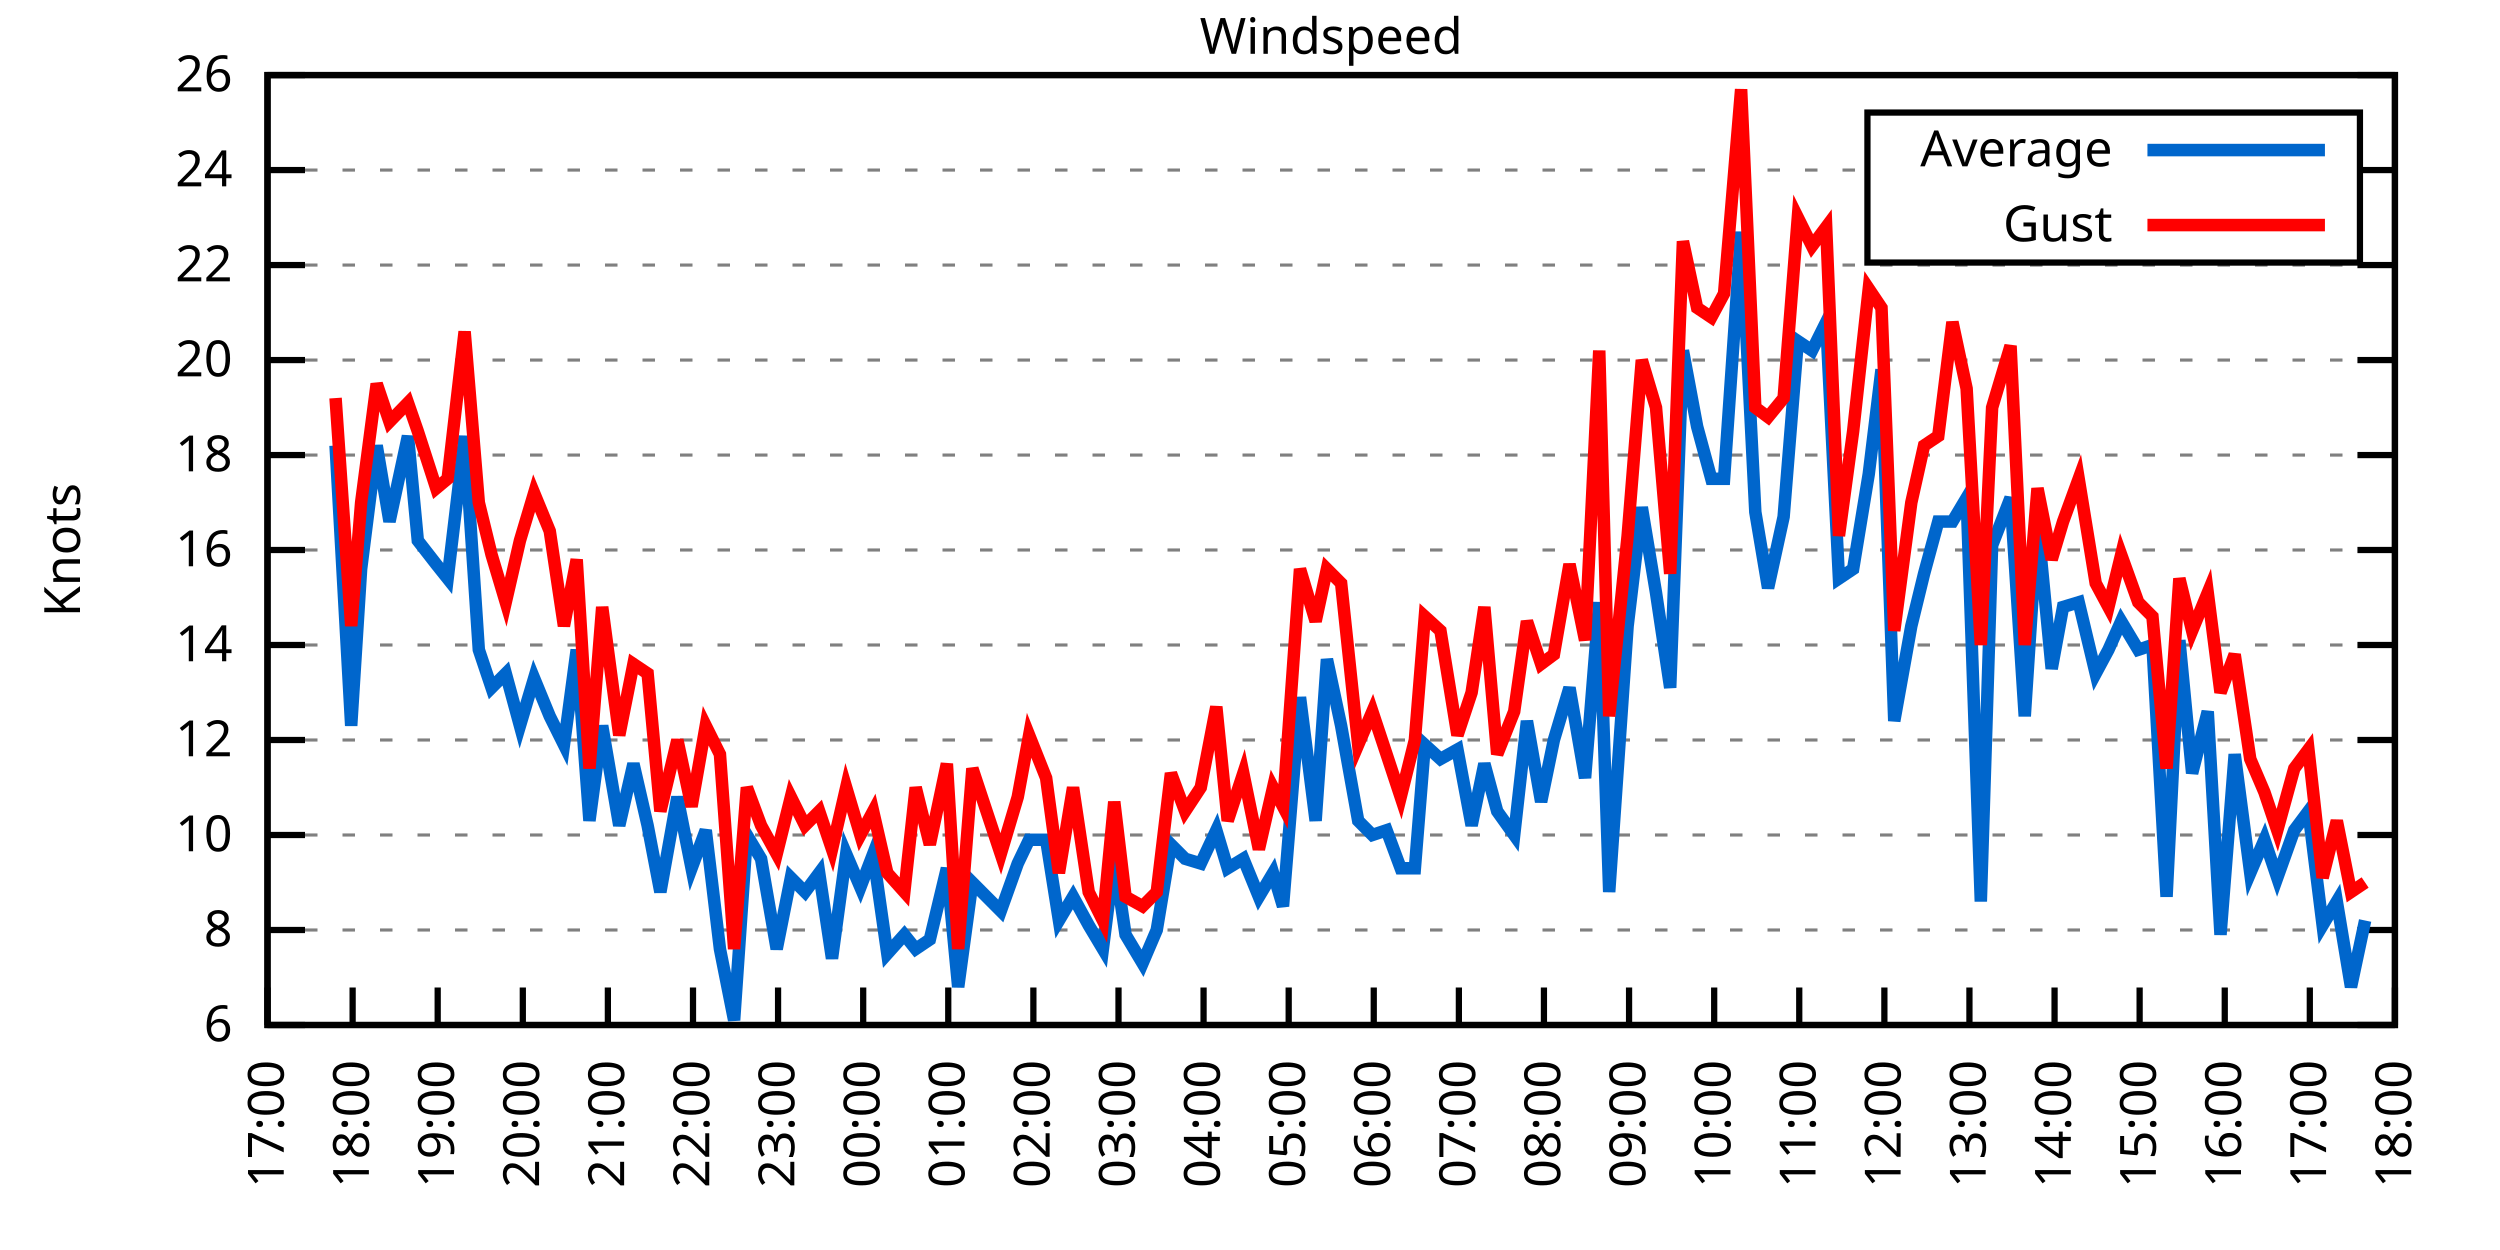
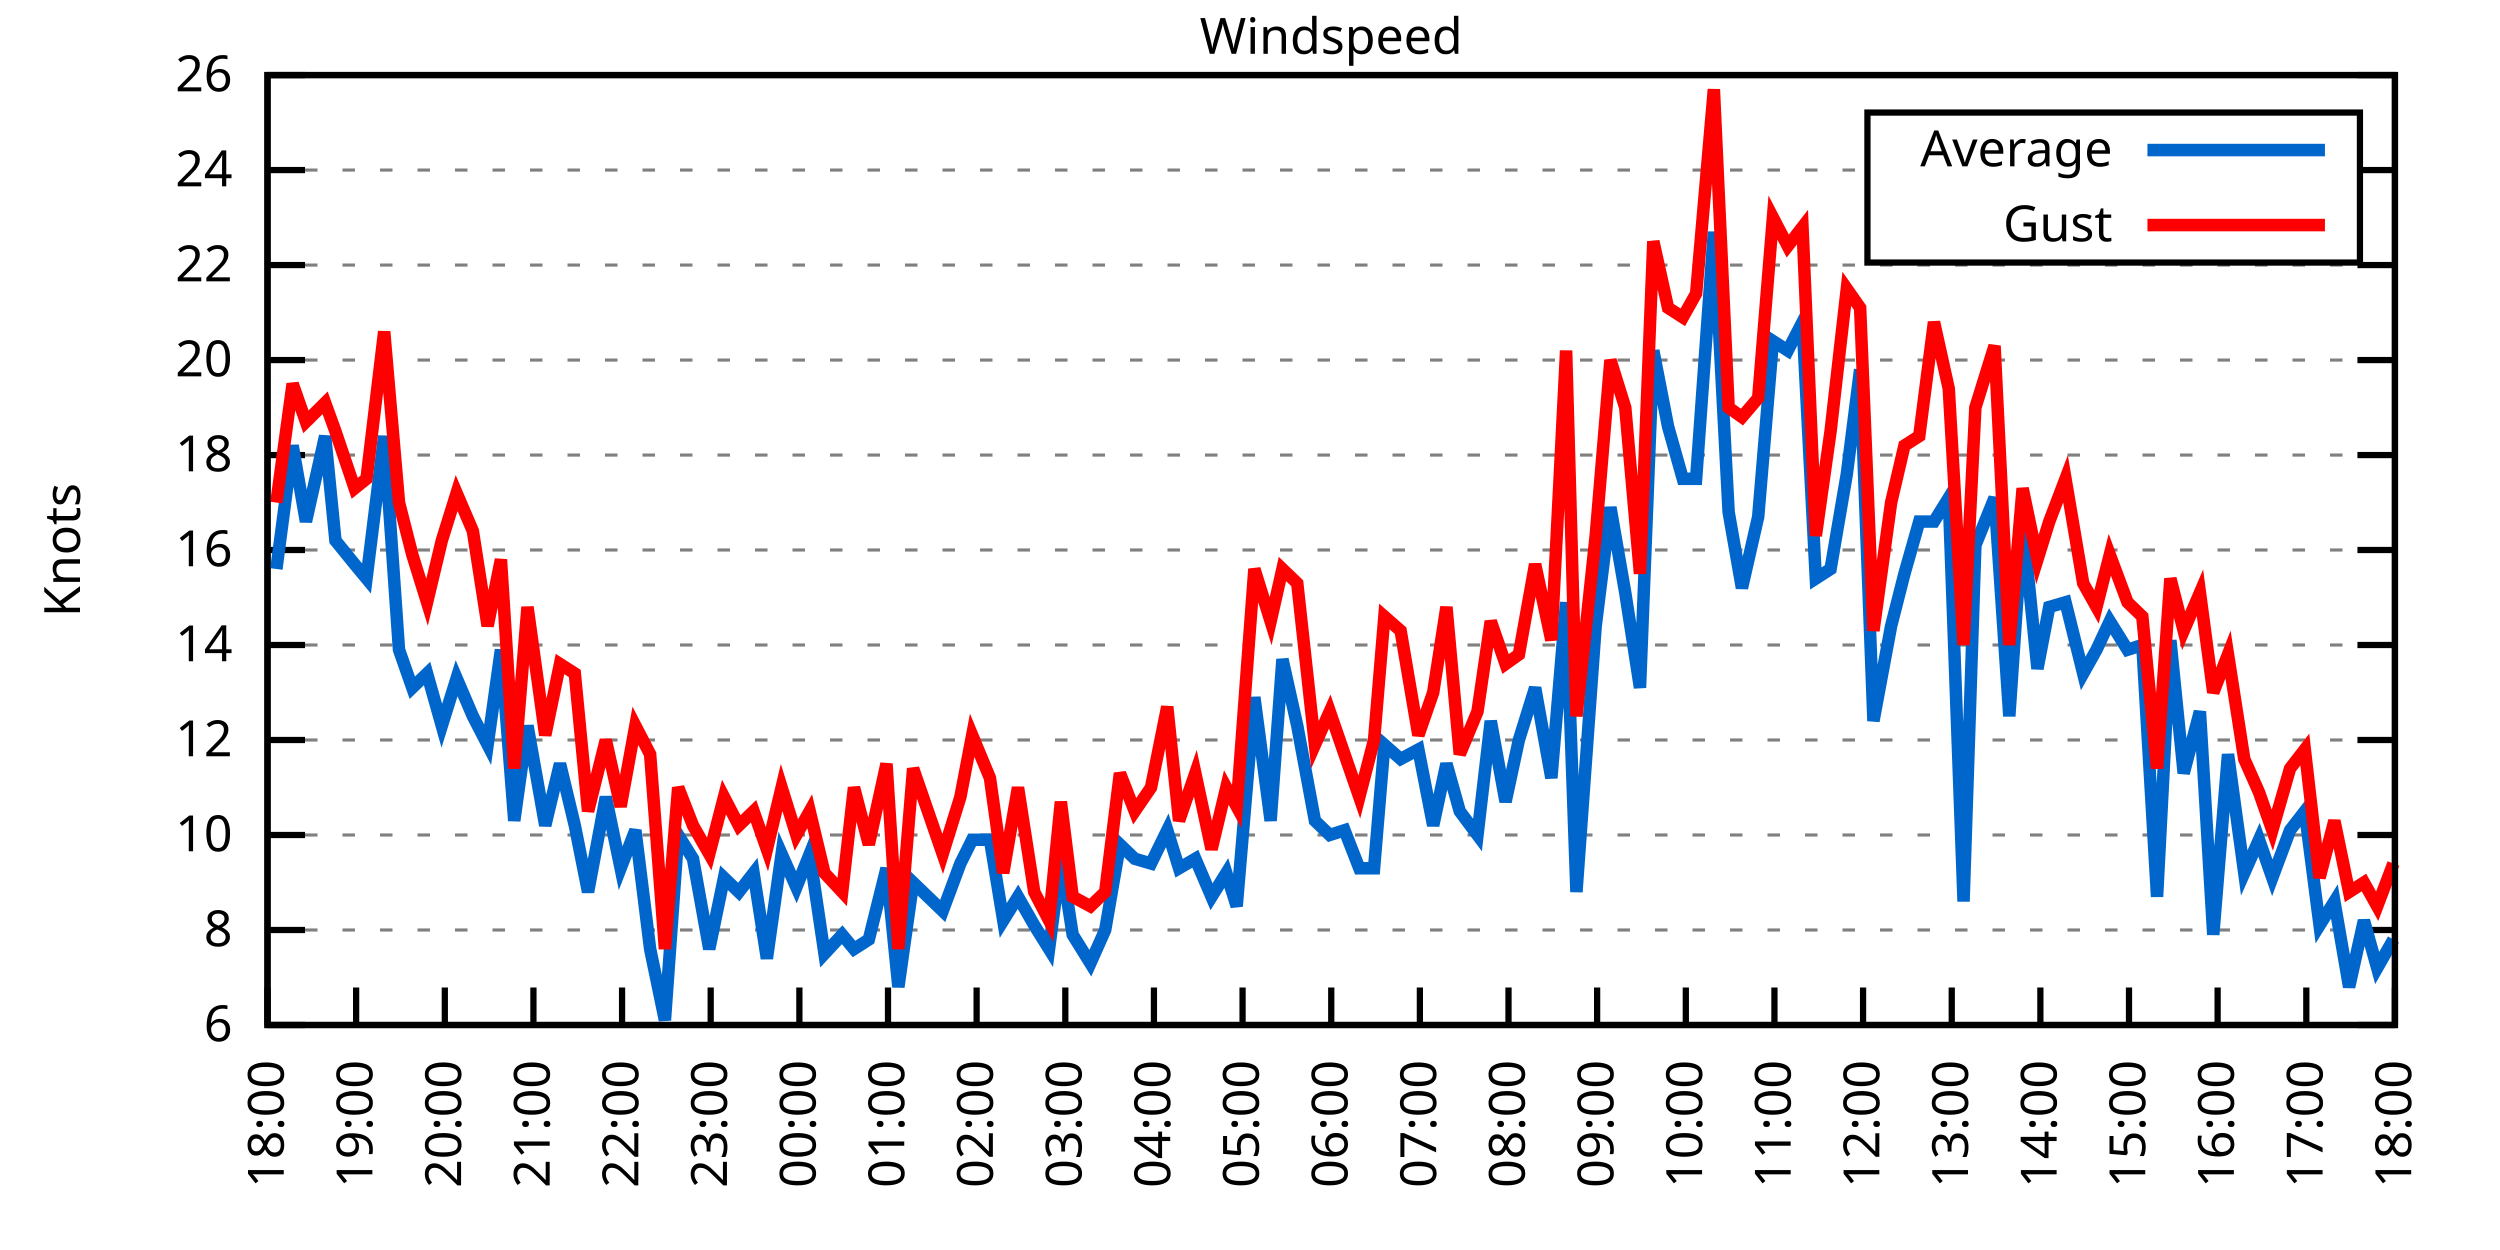
<svg xmlns="http://www.w3.org/2000/svg" xmlns:xlink="http://www.w3.org/1999/xlink" width="400" height="200" viewBox="0 0 400 200">
  <g id="gnuplot_canvas">
    <rect x="0" y="0" width="400" height="200" fill="none" />
    <defs>
      <circle id="gpDot" r="0.5" stroke-width="0.5" stroke="currentColor" />
      <path id="gpPt0" stroke-width="0.333" stroke="currentColor" d="M-1,0 h2 M0,-1 v2" />
      <path id="gpPt1" stroke-width="0.333" stroke="currentColor" d="M-1,-1 L1,1 M1,-1 L-1,1" />
      <path id="gpPt2" stroke-width="0.333" stroke="currentColor" d="M-1,0 L1,0 M0,-1 L0,1 M-1,-1 L1,1 M-1,1 L1,-1" />
      <rect id="gpPt3" stroke-width="0.333" stroke="currentColor" x="-1" y="-1" width="2" height="2" />
      <rect id="gpPt4" stroke-width="0.333" stroke="currentColor" fill="currentColor" x="-1" y="-1" width="2" height="2" />
      <circle id="gpPt5" stroke-width="0.333" stroke="currentColor" cx="0" cy="0" r="1" />
      <use xlink:href="#gpPt5" id="gpPt6" fill="currentColor" stroke="none" />
      <path id="gpPt7" stroke-width="0.333" stroke="currentColor" d="M0,-1.33 L-1.33,0.67 L1.33,0.67 z" />
      <use xlink:href="#gpPt7" id="gpPt8" fill="currentColor" stroke="none" />
      <use xlink:href="#gpPt7" id="gpPt9" stroke="currentColor" transform="rotate(180)" />
      <use xlink:href="#gpPt9" id="gpPt10" fill="currentColor" stroke="none" />
      <use xlink:href="#gpPt3" id="gpPt11" stroke="currentColor" transform="rotate(45)" />
      <use xlink:href="#gpPt11" id="gpPt12" fill="currentColor" stroke="none" />
      <path id="gpPt13" stroke-width="0.333" stroke="currentColor" d="M0,1.330 L1.265,0.411 L0.782,-1.067 L-0.782,-1.076 L-1.265,0.411 z" />
      <use xlink:href="#gpPt13" id="gpPt14" fill="currentColor" stroke="none" />
      <filter id="textbox" filterUnits="objectBoundingBox" x="0" y="0" height="1" width="1">
        <feFlood flood-color="white" flood-opacity="1" result="bgnd" />
        <feComposite in="SourceGraphic" in2="bgnd" operator="atop" />
      </filter>
      <filter id="greybox" filterUnits="objectBoundingBox" x="0" y="0" height="1" width="1">
        <feFlood flood-color="lightgrey" flood-opacity="1" result="grey" />
        <feComposite in="SourceGraphic" in2="grey" operator="atop" />
      </filter>
    </defs>
    <g fill="none" color="white" stroke="currentColor" stroke-width="1.00" stroke-linecap="butt" stroke-linejoin="miter">
</g>
    <g fill="none" color="black" stroke="currentColor" stroke-width="1.00" stroke-linecap="butt" stroke-linejoin="miter">
      <g stroke="none" shape-rendering="crispEdges">
        <polygon fill="rgb(255, 255, 255)" points="42.80,164.00 383.18,164.00 383.18,12.02 42.80,12.02 " />
      </g>
    </g>
    <g fill="none" color="black" stroke="currentColor" stroke-width="1.00" stroke-linecap="butt" stroke-linejoin="miter">
</g>
    <g fill="none" color="black" stroke="black" stroke-width="0.50" stroke-linecap="butt" stroke-linejoin="miter">
</g>
    <g fill="none" color="gray" stroke="currentColor" stroke-width="0.50" stroke-linecap="butt" stroke-linejoin="miter">
      <path stroke="gray" stroke-dasharray="2,4" class="gridline" d="M42.80,164.00 L383.19,164.00  " />
    </g>
    <g fill="none" color="gray" stroke="gray" stroke-width="1.00" stroke-linecap="butt" stroke-linejoin="miter">
</g>
    <g fill="none" color="black" stroke="currentColor" stroke-width="1.00" stroke-linecap="butt" stroke-linejoin="miter">
      <path stroke="black" d="M42.80,164.00 L48.80,164.00 M383.19,164.00 L377.19,164.00  " />
      <g transform="translate(37.20,166.60)" stroke="none" fill="black" font-family="Sans" font-size="8.00" text-anchor="end">
        <text>
          <tspan font-family="Sans"> 6</tspan>
        </text>
      </g>
    </g>
    <g fill="none" color="black" stroke="currentColor" stroke-width="1.00" stroke-linecap="butt" stroke-linejoin="miter">
</g>
    <g fill="none" color="black" stroke="black" stroke-width="0.50" stroke-linecap="butt" stroke-linejoin="miter">
</g>
    <g fill="none" color="gray" stroke="currentColor" stroke-width="0.50" stroke-linecap="butt" stroke-linejoin="miter">
      <path stroke="gray" stroke-dasharray="2,4" class="gridline" d="M42.80,148.80 L383.19,148.80  " />
    </g>
    <g fill="none" color="gray" stroke="gray" stroke-width="1.00" stroke-linecap="butt" stroke-linejoin="miter">
</g>
    <g fill="none" color="black" stroke="currentColor" stroke-width="1.00" stroke-linecap="butt" stroke-linejoin="miter">
      <path stroke="black" d="M42.80,148.80 L48.80,148.80 M383.19,148.80 L377.19,148.80  " />
      <g transform="translate(37.20,151.40)" stroke="none" fill="black" font-family="Sans" font-size="8.00" text-anchor="end">
        <text>
          <tspan font-family="Sans"> 8</tspan>
        </text>
      </g>
    </g>
    <g fill="none" color="black" stroke="currentColor" stroke-width="1.00" stroke-linecap="butt" stroke-linejoin="miter">
</g>
    <g fill="none" color="black" stroke="black" stroke-width="0.50" stroke-linecap="butt" stroke-linejoin="miter">
</g>
    <g fill="none" color="gray" stroke="currentColor" stroke-width="0.50" stroke-linecap="butt" stroke-linejoin="miter">
      <path stroke="gray" stroke-dasharray="2,4" class="gridline" d="M42.80,133.60 L383.19,133.60  " />
    </g>
    <g fill="none" color="gray" stroke="gray" stroke-width="1.00" stroke-linecap="butt" stroke-linejoin="miter">
</g>
    <g fill="none" color="black" stroke="currentColor" stroke-width="1.00" stroke-linecap="butt" stroke-linejoin="miter">
      <path stroke="black" d="M42.80,133.60 L48.80,133.60 M383.19,133.60 L377.19,133.60  " />
      <g transform="translate(37.20,136.20)" stroke="none" fill="black" font-family="Sans" font-size="8.00" text-anchor="end">
        <text>
          <tspan font-family="Sans"> 10</tspan>
        </text>
      </g>
    </g>
    <g fill="none" color="black" stroke="currentColor" stroke-width="1.00" stroke-linecap="butt" stroke-linejoin="miter">
</g>
    <g fill="none" color="black" stroke="black" stroke-width="0.50" stroke-linecap="butt" stroke-linejoin="miter">
</g>
    <g fill="none" color="gray" stroke="currentColor" stroke-width="0.50" stroke-linecap="butt" stroke-linejoin="miter">
      <path stroke="gray" stroke-dasharray="2,4" class="gridline" d="M42.80,118.40 L383.19,118.40  " />
    </g>
    <g fill="none" color="gray" stroke="gray" stroke-width="1.00" stroke-linecap="butt" stroke-linejoin="miter">
</g>
    <g fill="none" color="black" stroke="currentColor" stroke-width="1.00" stroke-linecap="butt" stroke-linejoin="miter">
      <path stroke="black" d="M42.80,118.40 L48.80,118.40 M383.19,118.40 L377.19,118.40  " />
      <g transform="translate(37.20,121.00)" stroke="none" fill="black" font-family="Sans" font-size="8.00" text-anchor="end">
        <text>
          <tspan font-family="Sans"> 12</tspan>
        </text>
      </g>
    </g>
    <g fill="none" color="black" stroke="currentColor" stroke-width="1.00" stroke-linecap="butt" stroke-linejoin="miter">
</g>
    <g fill="none" color="black" stroke="black" stroke-width="0.50" stroke-linecap="butt" stroke-linejoin="miter">
</g>
    <g fill="none" color="gray" stroke="currentColor" stroke-width="0.50" stroke-linecap="butt" stroke-linejoin="miter">
      <path stroke="gray" stroke-dasharray="2,4" class="gridline" d="M42.80,103.20 L383.19,103.20  " />
    </g>
    <g fill="none" color="gray" stroke="gray" stroke-width="1.00" stroke-linecap="butt" stroke-linejoin="miter">
</g>
    <g fill="none" color="black" stroke="currentColor" stroke-width="1.00" stroke-linecap="butt" stroke-linejoin="miter">
      <path stroke="black" d="M42.80,103.20 L48.80,103.20 M383.19,103.20 L377.19,103.20  " />
      <g transform="translate(37.20,105.80)" stroke="none" fill="black" font-family="Sans" font-size="8.00" text-anchor="end">
        <text>
          <tspan font-family="Sans"> 14</tspan>
        </text>
      </g>
    </g>
    <g fill="none" color="black" stroke="currentColor" stroke-width="1.00" stroke-linecap="butt" stroke-linejoin="miter">
</g>
    <g fill="none" color="black" stroke="black" stroke-width="0.50" stroke-linecap="butt" stroke-linejoin="miter">
</g>
    <g fill="none" color="gray" stroke="currentColor" stroke-width="0.50" stroke-linecap="butt" stroke-linejoin="miter">
      <path stroke="gray" stroke-dasharray="2,4" class="gridline" d="M42.80,88.00 L383.19,88.00  " />
    </g>
    <g fill="none" color="gray" stroke="gray" stroke-width="1.00" stroke-linecap="butt" stroke-linejoin="miter">
</g>
    <g fill="none" color="black" stroke="currentColor" stroke-width="1.00" stroke-linecap="butt" stroke-linejoin="miter">
      <path stroke="black" d="M42.80,88.00 L48.80,88.00 M383.19,88.00 L377.19,88.00  " />
      <g transform="translate(37.20,90.60)" stroke="none" fill="black" font-family="Sans" font-size="8.00" text-anchor="end">
        <text>
          <tspan font-family="Sans"> 16</tspan>
        </text>
      </g>
    </g>
    <g fill="none" color="black" stroke="currentColor" stroke-width="1.00" stroke-linecap="butt" stroke-linejoin="miter">
</g>
    <g fill="none" color="black" stroke="black" stroke-width="0.50" stroke-linecap="butt" stroke-linejoin="miter">
</g>
    <g fill="none" color="gray" stroke="currentColor" stroke-width="0.50" stroke-linecap="butt" stroke-linejoin="miter">
      <path stroke="gray" stroke-dasharray="2,4" class="gridline" d="M42.80,72.81 L383.19,72.81  " />
    </g>
    <g fill="none" color="gray" stroke="gray" stroke-width="1.00" stroke-linecap="butt" stroke-linejoin="miter">
</g>
    <g fill="none" color="black" stroke="currentColor" stroke-width="1.00" stroke-linecap="butt" stroke-linejoin="miter">
      <path stroke="black" d="M42.80,72.81 L48.80,72.81 M383.19,72.81 L377.19,72.81  " />
      <g transform="translate(37.20,75.41)" stroke="none" fill="black" font-family="Sans" font-size="8.00" text-anchor="end">
        <text>
          <tspan font-family="Sans"> 18</tspan>
        </text>
      </g>
    </g>
    <g fill="none" color="black" stroke="currentColor" stroke-width="1.00" stroke-linecap="butt" stroke-linejoin="miter">
</g>
    <g fill="none" color="black" stroke="black" stroke-width="0.50" stroke-linecap="butt" stroke-linejoin="miter">
</g>
    <g fill="none" color="gray" stroke="currentColor" stroke-width="0.50" stroke-linecap="butt" stroke-linejoin="miter">
      <path stroke="gray" stroke-dasharray="2,4" class="gridline" d="M42.80,57.61 L383.19,57.61  " />
    </g>
    <g fill="none" color="gray" stroke="gray" stroke-width="1.00" stroke-linecap="butt" stroke-linejoin="miter">
</g>
    <g fill="none" color="black" stroke="currentColor" stroke-width="1.00" stroke-linecap="butt" stroke-linejoin="miter">
      <path stroke="black" d="M42.80,57.61 L48.80,57.61 M383.19,57.61 L377.19,57.61  " />
      <g transform="translate(37.20,60.21)" stroke="none" fill="black" font-family="Sans" font-size="8.00" text-anchor="end">
        <text>
          <tspan font-family="Sans"> 20</tspan>
        </text>
      </g>
    </g>
    <g fill="none" color="black" stroke="currentColor" stroke-width="1.00" stroke-linecap="butt" stroke-linejoin="miter">
</g>
    <g fill="none" color="black" stroke="black" stroke-width="0.50" stroke-linecap="butt" stroke-linejoin="miter">
</g>
    <g fill="none" color="gray" stroke="currentColor" stroke-width="0.50" stroke-linecap="butt" stroke-linejoin="miter">
      <path stroke="gray" stroke-dasharray="2,4" class="gridline" d="M42.80,42.41 L383.19,42.41  " />
    </g>
    <g fill="none" color="gray" stroke="gray" stroke-width="1.00" stroke-linecap="butt" stroke-linejoin="miter">
</g>
    <g fill="none" color="black" stroke="currentColor" stroke-width="1.00" stroke-linecap="butt" stroke-linejoin="miter">
      <path stroke="black" d="M42.80,42.41 L48.80,42.41 M383.19,42.41 L377.19,42.41  " />
      <g transform="translate(37.20,45.01)" stroke="none" fill="black" font-family="Sans" font-size="8.00" text-anchor="end">
        <text>
          <tspan font-family="Sans"> 22</tspan>
        </text>
      </g>
    </g>
    <g fill="none" color="black" stroke="currentColor" stroke-width="1.00" stroke-linecap="butt" stroke-linejoin="miter">
</g>
    <g fill="none" color="black" stroke="black" stroke-width="0.50" stroke-linecap="butt" stroke-linejoin="miter">
</g>
    <g fill="none" color="gray" stroke="currentColor" stroke-width="0.50" stroke-linecap="butt" stroke-linejoin="miter">
      <path stroke="gray" stroke-dasharray="2,4" class="gridline" d="M42.80,27.21 L298.79,27.21 M377.59,27.21 L383.19,27.21  " />
    </g>
    <g fill="none" color="gray" stroke="gray" stroke-width="1.00" stroke-linecap="butt" stroke-linejoin="miter">
</g>
    <g fill="none" color="black" stroke="currentColor" stroke-width="1.00" stroke-linecap="butt" stroke-linejoin="miter">
      <path stroke="black" d="M42.80,27.21 L48.80,27.21 M383.19,27.21 L377.19,27.21  " />
      <g transform="translate(37.20,29.81)" stroke="none" fill="black" font-family="Sans" font-size="8.00" text-anchor="end">
        <text>
          <tspan font-family="Sans"> 24</tspan>
        </text>
      </g>
    </g>
    <g fill="none" color="black" stroke="currentColor" stroke-width="1.00" stroke-linecap="butt" stroke-linejoin="miter">
</g>
    <g fill="none" color="black" stroke="black" stroke-width="0.50" stroke-linecap="butt" stroke-linejoin="miter">
</g>
    <g fill="none" color="gray" stroke="currentColor" stroke-width="0.50" stroke-linecap="butt" stroke-linejoin="miter">
      <path stroke="gray" stroke-dasharray="2,4" class="gridline" d="M42.80,12.01 L383.19,12.01  " />
    </g>
    <g fill="none" color="gray" stroke="gray" stroke-width="1.00" stroke-linecap="butt" stroke-linejoin="miter">
</g>
    <g fill="none" color="black" stroke="currentColor" stroke-width="1.00" stroke-linecap="butt" stroke-linejoin="miter">
      <path stroke="black" d="M42.80,12.01 L48.80,12.01 M383.19,12.01 L377.19,12.01  " />
      <g transform="translate(37.20,14.61)" stroke="none" fill="black" font-family="Sans" font-size="8.00" text-anchor="end">
        <text>
          <tspan font-family="Sans"> 26</tspan>
        </text>
      </g>
    </g>
    <g fill="none" color="black" stroke="currentColor" stroke-width="1.00" stroke-linecap="butt" stroke-linejoin="miter">
      <path stroke="black" d="M42.80,164.00 L42.80,158.00  " />
      <g transform="translate(45.40,169.60) rotate(270.00)" stroke="none" fill="black" font-family="Sans" font-size="8.00" text-anchor="end">
        <text>
-           <tspan font-family="Sans">17:00</tspan>
-         </text>
-       </g>
-     </g>
-     <g fill="none" color="black" stroke="currentColor" stroke-width="1.00" stroke-linecap="butt" stroke-linejoin="miter">
-       <path stroke="black" d="M56.42,164.00 L56.42,158.00  " />
-       <g transform="translate(59.02,169.60) rotate(270.00)" stroke="none" fill="black" font-family="Sans" font-size="8.00" text-anchor="end">
-         <text>
          <tspan font-family="Sans">18:00</tspan>
        </text>
      </g>
    </g>
    <g fill="none" color="black" stroke="currentColor" stroke-width="1.00" stroke-linecap="butt" stroke-linejoin="miter">
-       <path stroke="black" d="M70.03,164.00 L70.03,158.00  " />
-       <g transform="translate(72.63,169.60) rotate(270.00)" stroke="none" fill="black" font-family="Sans" font-size="8.00" text-anchor="end">
+       <path stroke="black" d="M56.98,164.00 L56.98,158.00  " />
+       <g transform="translate(59.58,169.60) rotate(270.00)" stroke="none" fill="black" font-family="Sans" font-size="8.00" text-anchor="end">
        <text>
          <tspan font-family="Sans">19:00</tspan>
        </text>
      </g>
    </g>
    <g fill="none" color="black" stroke="currentColor" stroke-width="1.00" stroke-linecap="butt" stroke-linejoin="miter">
-       <path stroke="black" d="M83.65,164.00 L83.65,158.00  " />
-       <g transform="translate(86.25,169.60) rotate(270.00)" stroke="none" fill="black" font-family="Sans" font-size="8.00" text-anchor="end">
+       <path stroke="black" d="M71.17,164.00 L71.17,158.00  " />
+       <g transform="translate(73.77,169.60) rotate(270.00)" stroke="none" fill="black" font-family="Sans" font-size="8.00" text-anchor="end">
        <text>
          <tspan font-family="Sans">20:00</tspan>
        </text>
      </g>
    </g>
    <g fill="none" color="black" stroke="currentColor" stroke-width="1.00" stroke-linecap="butt" stroke-linejoin="miter">
-       <path stroke="black" d="M97.26,164.00 L97.26,158.00  " />
-       <g transform="translate(99.86,169.60) rotate(270.00)" stroke="none" fill="black" font-family="Sans" font-size="8.00" text-anchor="end">
+       <path stroke="black" d="M85.35,164.00 L85.35,158.00  " />
+       <g transform="translate(87.95,169.60) rotate(270.00)" stroke="none" fill="black" font-family="Sans" font-size="8.00" text-anchor="end">
        <text>
          <tspan font-family="Sans">21:00</tspan>
        </text>
      </g>
    </g>
    <g fill="none" color="black" stroke="currentColor" stroke-width="1.00" stroke-linecap="butt" stroke-linejoin="miter">
-       <path stroke="black" d="M110.88,164.00 L110.88,158.00  " />
-       <g transform="translate(113.48,169.60) rotate(270.00)" stroke="none" fill="black" font-family="Sans" font-size="8.00" text-anchor="end">
+       <path stroke="black" d="M99.53,164.00 L99.53,158.00  " />
+       <g transform="translate(102.13,169.60) rotate(270.00)" stroke="none" fill="black" font-family="Sans" font-size="8.00" text-anchor="end">
        <text>
          <tspan font-family="Sans">22:00</tspan>
        </text>
      </g>
    </g>
    <g fill="none" color="black" stroke="currentColor" stroke-width="1.00" stroke-linecap="butt" stroke-linejoin="miter">
-       <path stroke="black" d="M124.49,164.00 L124.49,158.00  " />
-       <g transform="translate(127.09,169.60) rotate(270.00)" stroke="none" fill="black" font-family="Sans" font-size="8.00" text-anchor="end">
+       <path stroke="black" d="M113.71,164.00 L113.71,158.00  " />
+       <g transform="translate(116.31,169.60) rotate(270.00)" stroke="none" fill="black" font-family="Sans" font-size="8.00" text-anchor="end">
        <text>
          <tspan font-family="Sans">23:00</tspan>
        </text>
      </g>
    </g>
    <g fill="none" color="black" stroke="currentColor" stroke-width="1.00" stroke-linecap="butt" stroke-linejoin="miter">
-       <path stroke="black" d="M138.11,164.00 L138.11,158.00  " />
-       <g transform="translate(140.71,169.60) rotate(270.00)" stroke="none" fill="black" font-family="Sans" font-size="8.00" text-anchor="end">
+       <path stroke="black" d="M127.90,164.00 L127.90,158.00  " />
+       <g transform="translate(130.50,169.60) rotate(270.00)" stroke="none" fill="black" font-family="Sans" font-size="8.00" text-anchor="end">
        <text>
          <tspan font-family="Sans">00:00</tspan>
        </text>
      </g>
    </g>
    <g fill="none" color="black" stroke="currentColor" stroke-width="1.00" stroke-linecap="butt" stroke-linejoin="miter">
-       <path stroke="black" d="M151.72,164.00 L151.72,158.00  " />
-       <g transform="translate(154.32,169.60) rotate(270.00)" stroke="none" fill="black" font-family="Sans" font-size="8.00" text-anchor="end">
+       <path stroke="black" d="M142.08,164.00 L142.08,158.00  " />
+       <g transform="translate(144.68,169.60) rotate(270.00)" stroke="none" fill="black" font-family="Sans" font-size="8.00" text-anchor="end">
        <text>
          <tspan font-family="Sans">01:00</tspan>
        </text>
      </g>
    </g>
    <g fill="none" color="black" stroke="currentColor" stroke-width="1.00" stroke-linecap="butt" stroke-linejoin="miter">
-       <path stroke="black" d="M165.34,164.00 L165.34,158.00  " />
-       <g transform="translate(167.94,169.60) rotate(270.00)" stroke="none" fill="black" font-family="Sans" font-size="8.00" text-anchor="end">
+       <path stroke="black" d="M156.26,164.00 L156.26,158.00  " />
+       <g transform="translate(158.86,169.60) rotate(270.00)" stroke="none" fill="black" font-family="Sans" font-size="8.00" text-anchor="end">
        <text>
          <tspan font-family="Sans">02:00</tspan>
        </text>
      </g>
    </g>
    <g fill="none" color="black" stroke="currentColor" stroke-width="1.00" stroke-linecap="butt" stroke-linejoin="miter">
-       <path stroke="black" d="M178.96,164.00 L178.96,158.00  " />
-       <g transform="translate(181.56,169.60) rotate(270.00)" stroke="none" fill="black" font-family="Sans" font-size="8.00" text-anchor="end">
+       <path stroke="black" d="M170.45,164.00 L170.45,158.00  " />
+       <g transform="translate(173.05,169.60) rotate(270.00)" stroke="none" fill="black" font-family="Sans" font-size="8.00" text-anchor="end">
        <text>
          <tspan font-family="Sans">03:00</tspan>
        </text>
      </g>
    </g>
    <g fill="none" color="black" stroke="currentColor" stroke-width="1.00" stroke-linecap="butt" stroke-linejoin="miter">
-       <path stroke="black" d="M192.57,164.00 L192.57,158.00  " />
-       <g transform="translate(195.17,169.60) rotate(270.00)" stroke="none" fill="black" font-family="Sans" font-size="8.00" text-anchor="end">
+       <path stroke="black" d="M184.63,164.00 L184.63,158.00  " />
+       <g transform="translate(187.23,169.60) rotate(270.00)" stroke="none" fill="black" font-family="Sans" font-size="8.00" text-anchor="end">
        <text>
          <tspan font-family="Sans">04:00</tspan>
        </text>
      </g>
    </g>
    <g fill="none" color="black" stroke="currentColor" stroke-width="1.00" stroke-linecap="butt" stroke-linejoin="miter">
-       <path stroke="black" d="M206.19,164.00 L206.19,158.00  " />
-       <g transform="translate(208.79,169.60) rotate(270.00)" stroke="none" fill="black" font-family="Sans" font-size="8.00" text-anchor="end">
+       <path stroke="black" d="M198.81,164.00 L198.81,158.00  " />
+       <g transform="translate(201.41,169.60) rotate(270.00)" stroke="none" fill="black" font-family="Sans" font-size="8.00" text-anchor="end">
        <text>
          <tspan font-family="Sans">05:00</tspan>
        </text>
      </g>
    </g>
    <g fill="none" color="black" stroke="currentColor" stroke-width="1.00" stroke-linecap="butt" stroke-linejoin="miter">
-       <path stroke="black" d="M219.80,164.00 L219.80,158.00  " />
-       <g transform="translate(222.40,169.60) rotate(270.00)" stroke="none" fill="black" font-family="Sans" font-size="8.00" text-anchor="end">
+       <path stroke="black" d="M213.00,164.00 L213.00,158.00  " />
+       <g transform="translate(215.60,169.60) rotate(270.00)" stroke="none" fill="black" font-family="Sans" font-size="8.00" text-anchor="end">
        <text>
          <tspan font-family="Sans">06:00</tspan>
        </text>
      </g>
    </g>
    <g fill="none" color="black" stroke="currentColor" stroke-width="1.00" stroke-linecap="butt" stroke-linejoin="miter">
-       <path stroke="black" d="M233.42,164.00 L233.42,158.00  " />
-       <g transform="translate(236.02,169.60) rotate(270.00)" stroke="none" fill="black" font-family="Sans" font-size="8.00" text-anchor="end">
+       <path stroke="black" d="M227.18,164.00 L227.18,158.00  " />
+       <g transform="translate(229.78,169.60) rotate(270.00)" stroke="none" fill="black" font-family="Sans" font-size="8.00" text-anchor="end">
        <text>
          <tspan font-family="Sans">07:00</tspan>
        </text>
      </g>
    </g>
    <g fill="none" color="black" stroke="currentColor" stroke-width="1.00" stroke-linecap="butt" stroke-linejoin="miter">
-       <path stroke="black" d="M247.03,164.00 L247.03,158.00  " />
-       <g transform="translate(249.63,169.60) rotate(270.00)" stroke="none" fill="black" font-family="Sans" font-size="8.00" text-anchor="end">
+       <path stroke="black" d="M241.36,164.00 L241.36,158.00  " />
+       <g transform="translate(243.96,169.60) rotate(270.00)" stroke="none" fill="black" font-family="Sans" font-size="8.00" text-anchor="end">
        <text>
          <tspan font-family="Sans">08:00</tspan>
        </text>
      </g>
    </g>
    <g fill="none" color="black" stroke="currentColor" stroke-width="1.00" stroke-linecap="butt" stroke-linejoin="miter">
-       <path stroke="black" d="M260.65,164.00 L260.65,158.00  " />
-       <g transform="translate(263.25,169.60) rotate(270.00)" stroke="none" fill="black" font-family="Sans" font-size="8.00" text-anchor="end">
+       <path stroke="black" d="M255.54,164.00 L255.54,158.00  " />
+       <g transform="translate(258.14,169.60) rotate(270.00)" stroke="none" fill="black" font-family="Sans" font-size="8.00" text-anchor="end">
        <text>
          <tspan font-family="Sans">09:00</tspan>
        </text>
      </g>
    </g>
    <g fill="none" color="black" stroke="currentColor" stroke-width="1.00" stroke-linecap="butt" stroke-linejoin="miter">
-       <path stroke="black" d="M274.27,164.00 L274.27,158.00  " />
-       <g transform="translate(276.87,169.60) rotate(270.00)" stroke="none" fill="black" font-family="Sans" font-size="8.00" text-anchor="end">
+       <path stroke="black" d="M269.73,164.00 L269.73,158.00  " />
+       <g transform="translate(272.33,169.60) rotate(270.00)" stroke="none" fill="black" font-family="Sans" font-size="8.00" text-anchor="end">
        <text>
          <tspan font-family="Sans">10:00</tspan>
        </text>
      </g>
    </g>
    <g fill="none" color="black" stroke="currentColor" stroke-width="1.00" stroke-linecap="butt" stroke-linejoin="miter">
-       <path stroke="black" d="M287.88,164.00 L287.88,158.00  " />
-       <g transform="translate(290.48,169.60) rotate(270.00)" stroke="none" fill="black" font-family="Sans" font-size="8.00" text-anchor="end">
+       <path stroke="black" d="M283.91,164.00 L283.91,158.00  " />
+       <g transform="translate(286.51,169.60) rotate(270.00)" stroke="none" fill="black" font-family="Sans" font-size="8.00" text-anchor="end">
        <text>
          <tspan font-family="Sans">11:00</tspan>
        </text>
      </g>
    </g>
    <g fill="none" color="black" stroke="currentColor" stroke-width="1.00" stroke-linecap="butt" stroke-linejoin="miter">
-       <path stroke="black" d="M301.50,164.00 L301.50,158.00  " />
-       <g transform="translate(304.10,169.60) rotate(270.00)" stroke="none" fill="black" font-family="Sans" font-size="8.00" text-anchor="end">
+       <path stroke="black" d="M298.09,164.00 L298.09,158.00  " />
+       <g transform="translate(300.69,169.60) rotate(270.00)" stroke="none" fill="black" font-family="Sans" font-size="8.00" text-anchor="end">
        <text>
          <tspan font-family="Sans">12:00</tspan>
        </text>
      </g>
    </g>
    <g fill="none" color="black" stroke="currentColor" stroke-width="1.00" stroke-linecap="butt" stroke-linejoin="miter">
-       <path stroke="black" d="M315.11,164.00 L315.11,158.00  " />
-       <g transform="translate(317.71,169.60) rotate(270.00)" stroke="none" fill="black" font-family="Sans" font-size="8.00" text-anchor="end">
+       <path stroke="black" d="M312.28,164.00 L312.28,158.00  " />
+       <g transform="translate(314.88,169.60) rotate(270.00)" stroke="none" fill="black" font-family="Sans" font-size="8.00" text-anchor="end">
        <text>
          <tspan font-family="Sans">13:00</tspan>
        </text>
      </g>
    </g>
    <g fill="none" color="black" stroke="currentColor" stroke-width="1.00" stroke-linecap="butt" stroke-linejoin="miter">
-       <path stroke="black" d="M328.73,164.00 L328.73,158.00  " />
-       <g transform="translate(331.33,169.60) rotate(270.00)" stroke="none" fill="black" font-family="Sans" font-size="8.00" text-anchor="end">
+       <path stroke="black" d="M326.46,164.00 L326.46,158.00  " />
+       <g transform="translate(329.06,169.60) rotate(270.00)" stroke="none" fill="black" font-family="Sans" font-size="8.00" text-anchor="end">
        <text>
          <tspan font-family="Sans">14:00</tspan>
        </text>
      </g>
    </g>
    <g fill="none" color="black" stroke="currentColor" stroke-width="1.00" stroke-linecap="butt" stroke-linejoin="miter">
-       <path stroke="black" d="M342.34,164.00 L342.34,158.00  " />
-       <g transform="translate(344.94,169.60) rotate(270.00)" stroke="none" fill="black" font-family="Sans" font-size="8.00" text-anchor="end">
+       <path stroke="black" d="M340.64,164.00 L340.64,158.00  " />
+       <g transform="translate(343.24,169.60) rotate(270.00)" stroke="none" fill="black" font-family="Sans" font-size="8.00" text-anchor="end">
        <text>
          <tspan font-family="Sans">15:00</tspan>
        </text>
      </g>
    </g>
    <g fill="none" color="black" stroke="currentColor" stroke-width="1.00" stroke-linecap="butt" stroke-linejoin="miter">
-       <path stroke="black" d="M355.96,164.00 L355.96,158.00  " />
-       <g transform="translate(358.56,169.60) rotate(270.00)" stroke="none" fill="black" font-family="Sans" font-size="8.00" text-anchor="end">
+       <path stroke="black" d="M354.82,164.00 L354.82,158.00  " />
+       <g transform="translate(357.42,169.60) rotate(270.00)" stroke="none" fill="black" font-family="Sans" font-size="8.00" text-anchor="end">
        <text>
          <tspan font-family="Sans">16:00</tspan>
        </text>
      </g>
    </g>
    <g fill="none" color="black" stroke="currentColor" stroke-width="1.00" stroke-linecap="butt" stroke-linejoin="miter">
-       <path stroke="black" d="M369.57,164.00 L369.57,158.00  " />
-       <g transform="translate(372.17,169.60) rotate(270.00)" stroke="none" fill="black" font-family="Sans" font-size="8.00" text-anchor="end">
+       <path stroke="black" d="M369.01,164.00 L369.01,158.00  " />
+       <g transform="translate(371.61,169.60) rotate(270.00)" stroke="none" fill="black" font-family="Sans" font-size="8.00" text-anchor="end">
        <text>
          <tspan font-family="Sans">17:00</tspan>
        </text>
      </g>
    </g>
    <g fill="none" color="black" stroke="currentColor" stroke-width="1.00" stroke-linecap="butt" stroke-linejoin="miter">
      <path stroke="black" d="M383.19,164.00 L383.19,158.00  " />
      <g transform="translate(385.79,169.60) rotate(270.00)" stroke="none" fill="black" font-family="Sans" font-size="8.00" text-anchor="end">
        <text>
          <tspan font-family="Sans">18:00</tspan>
        </text>
      </g>
    </g>
    <g fill="none" color="black" stroke="currentColor" stroke-width="1.00" stroke-linecap="butt" stroke-linejoin="miter">
</g>
    <g fill="none" color="black" stroke="currentColor" stroke-width="1.00" stroke-linecap="butt" stroke-linejoin="miter">
      <path stroke="black" d="M42.80,12.01 L42.80,164.00 L383.19,164.00 L383.19,12.01 L42.80,12.01 Z  " />
    </g>
    <g fill="none" color="black" stroke="currentColor" stroke-width="1.00" stroke-linecap="butt" stroke-linejoin="miter">
</g>
    <g fill="none" color="black" stroke="currentColor" stroke-width="1.00" stroke-linecap="butt" stroke-linejoin="miter">
      <path stroke="black" d="M298.79,42.01 L298.79,18.01 L377.59,18.01 L377.59,42.01 L298.79,42.01 Z  " />
    </g>
    <g id="Windspeed_plot_1">
      <g fill="none" color="white" stroke="black" stroke-width="2.00" stroke-linecap="butt" stroke-linejoin="miter">
</g>
      <g fill="none" color="black" stroke="currentColor" stroke-width="2.00" stroke-linecap="butt" stroke-linejoin="miter">
        <g transform="translate(337.99,26.61)" stroke="none" fill="black" font-family="Sans" font-size="8.00" text-anchor="end">
          <text>
            <tspan font-family="Sans">Average</tspan>
          </text>
        </g>
      </g>
      <g fill="none" color="black" stroke="currentColor" stroke-width="2.00" stroke-linecap="butt" stroke-linejoin="miter">
-         <path stroke="rgb(  0, 102, 204)" d="M343.59,24.01 L371.99,24.01 M53.69,71.29 L56.19,116.12 L57.78,91.04 L60.27,71.29 L62.32,83.45 L65.27,69.77   L66.85,86.49 L69.80,90.28 L71.62,92.56 L74.34,69.77 L76.61,103.96 L78.65,110.04 L80.92,107.76 L83.19,116.12   L85.46,108.52 L87.96,114.60 L90.23,119.16 L92.27,103.96 L94.31,131.32 L96.35,116.12 L99.08,132.08 L101.35,122.20   L103.62,132.08 L105.66,142.72 L108.38,127.52 L110.65,138.92 L112.92,132.84 L115.19,151.84 L117.46,163.24 L119.50,133.60   L121.77,137.40 L124.27,151.84 L126.54,140.44 L128.81,142.72 L131.07,139.68 L133.12,153.36 L135.39,136.64 L137.66,141.96   L139.70,136.64 L141.97,152.60 L144.69,149.56 L146.51,151.84 L148.77,150.32 L151.50,138.92 L153.31,157.92 L155.58,141.20   L160.12,145.76 L162.84,138.16 L164.66,134.36 L167.38,134.36 L169.43,147.28 L171.69,143.48 L174.19,148.04 L176.46,151.84   L178.28,137.40 L180.09,149.56 L182.81,154.12 L185.08,148.80 L187.35,135.12 L189.62,137.40 L192.12,138.16 L194.61,132.84   L196.43,138.92 L198.93,137.40 L201.42,143.48 L203.69,139.68 L205.28,145.00 L208.00,111.56 L210.50,131.32 L212.31,105.48   L214.58,116.12 L217.31,131.32 L219.58,133.60 L221.85,132.84 L224.11,138.92 L226.38,138.92 L227.97,119.16 L230.47,121.44   L233.19,119.92 L235.46,132.08 L237.50,122.20 L239.55,129.80 L242.27,133.60 L244.31,115.36 L246.58,128.28 L248.62,118.40   L251.12,110.04 L253.61,124.48 L255.88,96.36 L257.47,142.72 L260.42,100.16 L262.69,81.17 L264.96,94.84 L267.23,110.04   L269.27,56.09 L271.54,68.25 L273.81,76.61 L275.85,76.61 L278.58,37.09 L280.85,81.93 L282.89,94.08 L285.38,82.69   L287.65,54.57 L289.92,56.09 L292.19,51.53 L294.23,92.56 L296.50,91.04 L299.00,75.85 L301.04,59.13 L303.08,115.36   L305.81,100.16 L307.85,91.80 L310.12,83.45 L312.39,83.45 L314.66,79.65 L316.93,144.24 L318.74,87.25 L321.69,79.65   L323.96,114.60 L326.00,83.45 L328.27,107.00 L330.09,97.12 L332.59,96.36 L335.31,107.76 L337.35,103.96 L339.39,99.40   L342.12,103.96 L344.39,103.20 L346.65,143.48 L348.70,102.44 L350.74,123.72 L353.24,113.84 L355.28,149.56 L357.55,120.68   L360.04,139.68 L362.31,134.36 L364.36,140.44 L367.08,132.84 L369.35,129.80 L371.62,148.04 L373.89,144.24 L376.16,157.92   L378.42,147.28  " />
+         <path stroke="rgb(  0, 102, 204)" d="M343.59,24.01 L371.99,24.01 M44.22,91.04 L46.82,71.29 L48.95,83.45 L52.02,69.77 L53.67,86.49 L56.75,90.28   L58.64,92.56 L61.47,69.77 L63.84,103.96 L65.97,110.04 L68.33,107.76 L70.69,116.12 L73.06,108.52 L75.66,114.60   L78.02,119.16 L80.15,103.96 L82.28,131.32 L84.40,116.12 L87.24,132.08 L89.60,122.20 L91.97,132.08 L94.09,142.72   L96.93,127.52 L99.30,138.92 L101.66,132.84 L104.02,151.84 L106.39,163.24 L108.51,133.60 L110.88,137.40 L113.48,151.84   L115.84,140.44 L118.21,142.72 L120.57,139.68 L122.70,153.36 L125.06,136.64 L127.42,141.96 L129.55,136.64 L131.92,152.60   L134.75,149.56 L136.64,151.84 L139.01,150.32 L141.84,138.92 L143.74,157.92 L146.10,141.20 L150.83,145.76 L153.66,138.16   L155.55,134.36 L158.39,134.36 L160.52,147.28 L162.88,143.48 L165.48,148.04 L167.85,151.84 L169.74,137.40 L171.63,149.56   L174.46,154.12 L176.83,148.80 L179.19,135.12 L181.56,137.40 L184.16,138.16 L186.76,132.84 L188.65,138.92 L191.25,137.40   L193.85,143.48 L196.21,139.68 L197.87,145.00 L200.70,111.56 L203.30,131.32 L205.19,105.48 L207.56,116.12 L210.39,131.32   L212.76,133.60 L215.12,132.84 L217.49,138.92 L219.85,138.92 L221.50,119.16 L224.10,121.44 L226.94,119.92 L229.31,132.08   L231.43,122.20 L233.56,129.80 L236.40,133.60 L238.52,115.36 L240.89,128.28 L243.02,118.40 L245.62,110.04 L248.22,124.48   L250.58,96.36 L252.23,142.72 L255.31,100.16 L257.67,81.17 L260.04,94.84 L262.40,110.04 L264.53,56.09 L266.89,68.25   L269.25,76.61 L271.38,76.61 L274.22,37.09 L276.58,81.93 L278.71,94.08 L281.31,82.69 L283.67,54.57 L286.04,56.09   L288.40,51.53 L290.53,92.56 L292.89,91.04 L295.49,75.85 L297.62,59.13 L299.75,115.36 L302.58,100.16 L304.71,91.80   L307.08,83.45 L309.44,83.45 L311.80,79.65 L314.17,144.24 L316.06,87.25 L319.13,79.65 L321.49,114.60 L323.62,83.45   L325.99,107.00 L327.88,97.12 L330.48,96.36 L333.31,107.76 L335.44,103.96 L337.57,99.40 L340.40,103.96 L342.77,103.20   L345.13,143.48 L347.26,102.44 L349.39,123.72 L351.99,113.84 L354.12,149.56 L356.48,120.68 L359.08,139.68 L361.44,134.36   L363.57,140.44 L366.41,132.84 L368.77,129.80 L371.13,148.04 L373.50,144.24 L375.86,157.92 L378.23,147.28 L380.35,154.88   L382.95,150.32  " />
      </g>
    </g>
    <g id="Windspeed_plot_2">
      <g fill="none" color="black" stroke="currentColor" stroke-width="2.00" stroke-linecap="butt" stroke-linejoin="miter">
        <g transform="translate(337.99,38.61)" stroke="none" fill="black" font-family="Sans" font-size="8.00" text-anchor="end">
          <text>
            <tspan font-family="Sans">Gust</tspan>
          </text>
        </g>
      </g>
      <g fill="none" color="black" stroke="currentColor" stroke-width="2.00" stroke-linecap="butt" stroke-linejoin="miter">
-         <path stroke="rgb(255,   0,   0)" d="M343.59,36.01 L371.99,36.01 M53.69,63.69 L56.19,100.16 L57.78,80.41 L60.27,61.41 L62.32,67.49 L65.27,64.45   L66.85,69.01 L69.80,78.13 L71.62,76.61 L74.34,53.05 L76.61,80.41 L78.65,88.76 L80.92,96.36 L83.19,86.49   L85.46,78.89 L87.96,84.97 L90.23,100.16 L92.27,89.52 L94.31,122.96 L96.35,97.12 L99.08,117.64 L101.35,106.24   L103.62,107.76 L105.66,129.80 L108.38,118.40 L110.65,129.04 L112.92,116.12 L115.19,120.68 L117.46,151.84 L119.50,126.00   L121.77,132.08 L124.27,136.64 L126.54,127.52 L128.81,132.08 L131.07,129.80 L133.12,135.88 L135.39,126.00 L137.66,133.60   L139.70,129.80 L141.97,139.68 L144.69,142.72 L146.51,126.00 L148.77,135.12 L151.50,122.20 L153.31,151.84 L155.58,122.96   L160.12,136.64 L162.84,127.52 L164.66,117.64 L167.38,124.48 L169.43,139.68 L171.69,126.00 L174.19,142.72 L176.46,147.28   L178.28,128.28 L180.09,143.48 L182.81,145.00 L185.08,142.72 L187.35,123.72 L189.62,129.80 L192.12,126.00 L194.61,113.08   L196.43,131.32 L198.93,123.72 L201.42,135.88 L203.69,126.00 L205.28,129.04 L208.00,91.04 L210.50,99.40 L212.31,91.04   L214.58,93.32 L217.31,119.16 L219.58,113.84 L221.85,120.68 L224.11,127.52 L226.38,118.40 L227.97,98.64 L230.47,100.92   L233.19,117.64 L235.46,110.80 L237.50,97.12 L239.55,120.68 L242.27,113.84 L244.31,99.40 L246.58,106.24 L248.62,104.72   L251.12,90.28 L253.61,102.44 L255.88,56.09 L257.47,114.60 L260.42,85.73 L262.69,57.61 L264.96,65.21 L267.23,91.80   L269.27,38.61 L271.54,49.25 L273.81,50.77 L275.85,46.97 L278.58,14.29 L280.85,65.21 L282.89,66.73 L285.38,63.69   L287.65,34.81 L289.92,39.37 L292.19,36.33 L294.23,85.73 L296.50,69.01 L299.00,46.21 L301.04,49.25 L303.08,100.92   L305.81,80.41 L307.85,71.29 L310.12,69.77 L312.39,51.53 L314.66,62.17 L316.93,103.20 L318.74,65.21 L321.69,55.33   L323.96,103.20 L326.00,78.13 L328.27,89.52 L330.09,83.45 L332.59,76.61 L335.31,93.32 L337.35,97.12 L339.39,88.76   L342.12,96.36 L344.39,98.64 L346.65,122.96 L348.70,92.56 L350.74,100.92 L353.24,94.84 L355.28,110.80 L357.55,104.72   L360.04,121.44 L362.31,126.76 L364.36,132.84 L367.08,122.96 L369.35,119.92 L371.62,140.44 L373.89,131.32 L376.16,142.72   L378.42,141.20  " />
+         <path stroke="rgb(255,   0,   0)" d="M343.59,36.01 L371.99,36.01 M44.22,80.41 L46.82,61.41 L48.95,67.49 L52.02,64.45 L53.67,69.01 L56.75,78.13   L58.64,76.61 L61.47,53.05 L63.84,80.41 L65.97,88.76 L68.33,96.36 L70.69,86.49 L73.06,78.89 L75.66,84.97   L78.02,100.16 L80.15,89.52 L82.28,122.96 L84.40,97.12 L87.24,117.64 L89.60,106.24 L91.97,107.76 L94.09,129.80   L96.93,118.40 L99.30,129.04 L101.66,116.12 L104.02,120.68 L106.39,151.84 L108.51,126.00 L110.88,132.08 L113.48,136.64   L115.84,127.52 L118.21,132.08 L120.57,129.80 L122.70,135.88 L125.06,126.00 L127.42,133.60 L129.55,129.80 L131.92,139.68   L134.75,142.72 L136.64,126.00 L139.01,135.12 L141.84,122.20 L143.74,151.84 L146.10,122.96 L150.83,136.64 L153.66,127.52   L155.55,117.64 L158.39,124.48 L160.52,139.68 L162.88,126.00 L165.48,142.72 L167.85,147.28 L169.74,128.28 L171.63,143.48   L174.46,145.00 L176.83,142.72 L179.19,123.72 L181.56,129.80 L184.16,126.00 L186.76,113.08 L188.65,131.32 L191.25,123.72   L193.85,135.88 L196.21,126.00 L197.87,129.04 L200.70,91.04 L203.30,99.40 L205.19,91.04 L207.56,93.32 L210.39,119.16   L212.76,113.84 L215.12,120.68 L217.49,127.52 L219.85,118.40 L221.50,98.64 L224.10,100.92 L226.94,117.64 L229.31,110.80   L231.43,97.12 L233.56,120.68 L236.40,113.84 L238.52,99.40 L240.89,106.24 L243.02,104.72 L245.62,90.28 L248.22,102.44   L250.58,56.09 L252.23,114.60 L255.31,85.73 L257.67,57.61 L260.04,65.21 L262.40,91.80 L264.53,38.61 L266.89,49.25   L269.25,50.77 L271.38,46.97 L274.22,14.29 L276.58,65.21 L278.71,66.73 L281.31,63.69 L283.67,34.81 L286.04,39.37   L288.40,36.33 L290.53,85.73 L292.89,69.01 L295.49,46.21 L297.62,49.25 L299.75,100.92 L302.58,80.41 L304.71,71.29   L307.08,69.77 L309.44,51.53 L311.80,62.17 L314.17,103.20 L316.06,65.21 L319.13,55.33 L321.49,103.20 L323.62,78.13   L325.99,89.52 L327.88,83.45 L330.48,76.61 L333.31,93.32 L335.44,97.12 L337.57,88.76 L340.40,96.36 L342.77,98.64   L345.13,122.96 L347.26,92.56 L349.39,100.92 L351.99,94.84 L354.12,110.80 L356.48,104.72 L359.08,121.44 L361.44,126.76   L363.57,132.84 L366.41,122.96 L368.77,119.92 L371.13,140.44 L373.50,131.32 L375.86,142.72 L378.23,141.20 L380.35,145.00   L382.95,138.16  " />
      </g>
    </g>
    <g fill="none" color="black" stroke="currentColor" stroke-width="2.00" stroke-linecap="butt" stroke-linejoin="miter">
</g>
    <g fill="none" color="black" stroke="black" stroke-width="1.00" stroke-linecap="butt" stroke-linejoin="miter">
</g>
    <g fill="none" color="black" stroke="currentColor" stroke-width="1.00" stroke-linecap="butt" stroke-linejoin="miter">
      <path stroke="black" d="M42.80,12.01 L42.80,164.00 L383.19,164.00 L383.19,12.01 L42.80,12.01 Z  " />
      <g transform="translate(12.80,88.01) rotate(270.00)" stroke="none" fill="black" font-family="Sans" font-size="8.00" text-anchor="middle">
        <text>
          <tspan font-family="Sans">Knots</tspan>
        </text>
      </g>
    </g>
    <g fill="none" color="black" stroke="currentColor" stroke-width="1.00" stroke-linecap="butt" stroke-linejoin="miter">
</g>
    <g fill="none" color="black" stroke="currentColor" stroke-width="1.00" stroke-linecap="butt" stroke-linejoin="miter">
      <g transform="translate(212.99,8.61)" stroke="none" fill="black" font-family="Sans" font-size="8.00" text-anchor="middle">
        <text>
          <tspan font-family="Sans">Windspeed</tspan>
        </text>
      </g>
    </g>
    <g fill="none" color="black" stroke="currentColor" stroke-width="1.00" stroke-linecap="butt" stroke-linejoin="miter">
</g>
  </g>
</svg>
